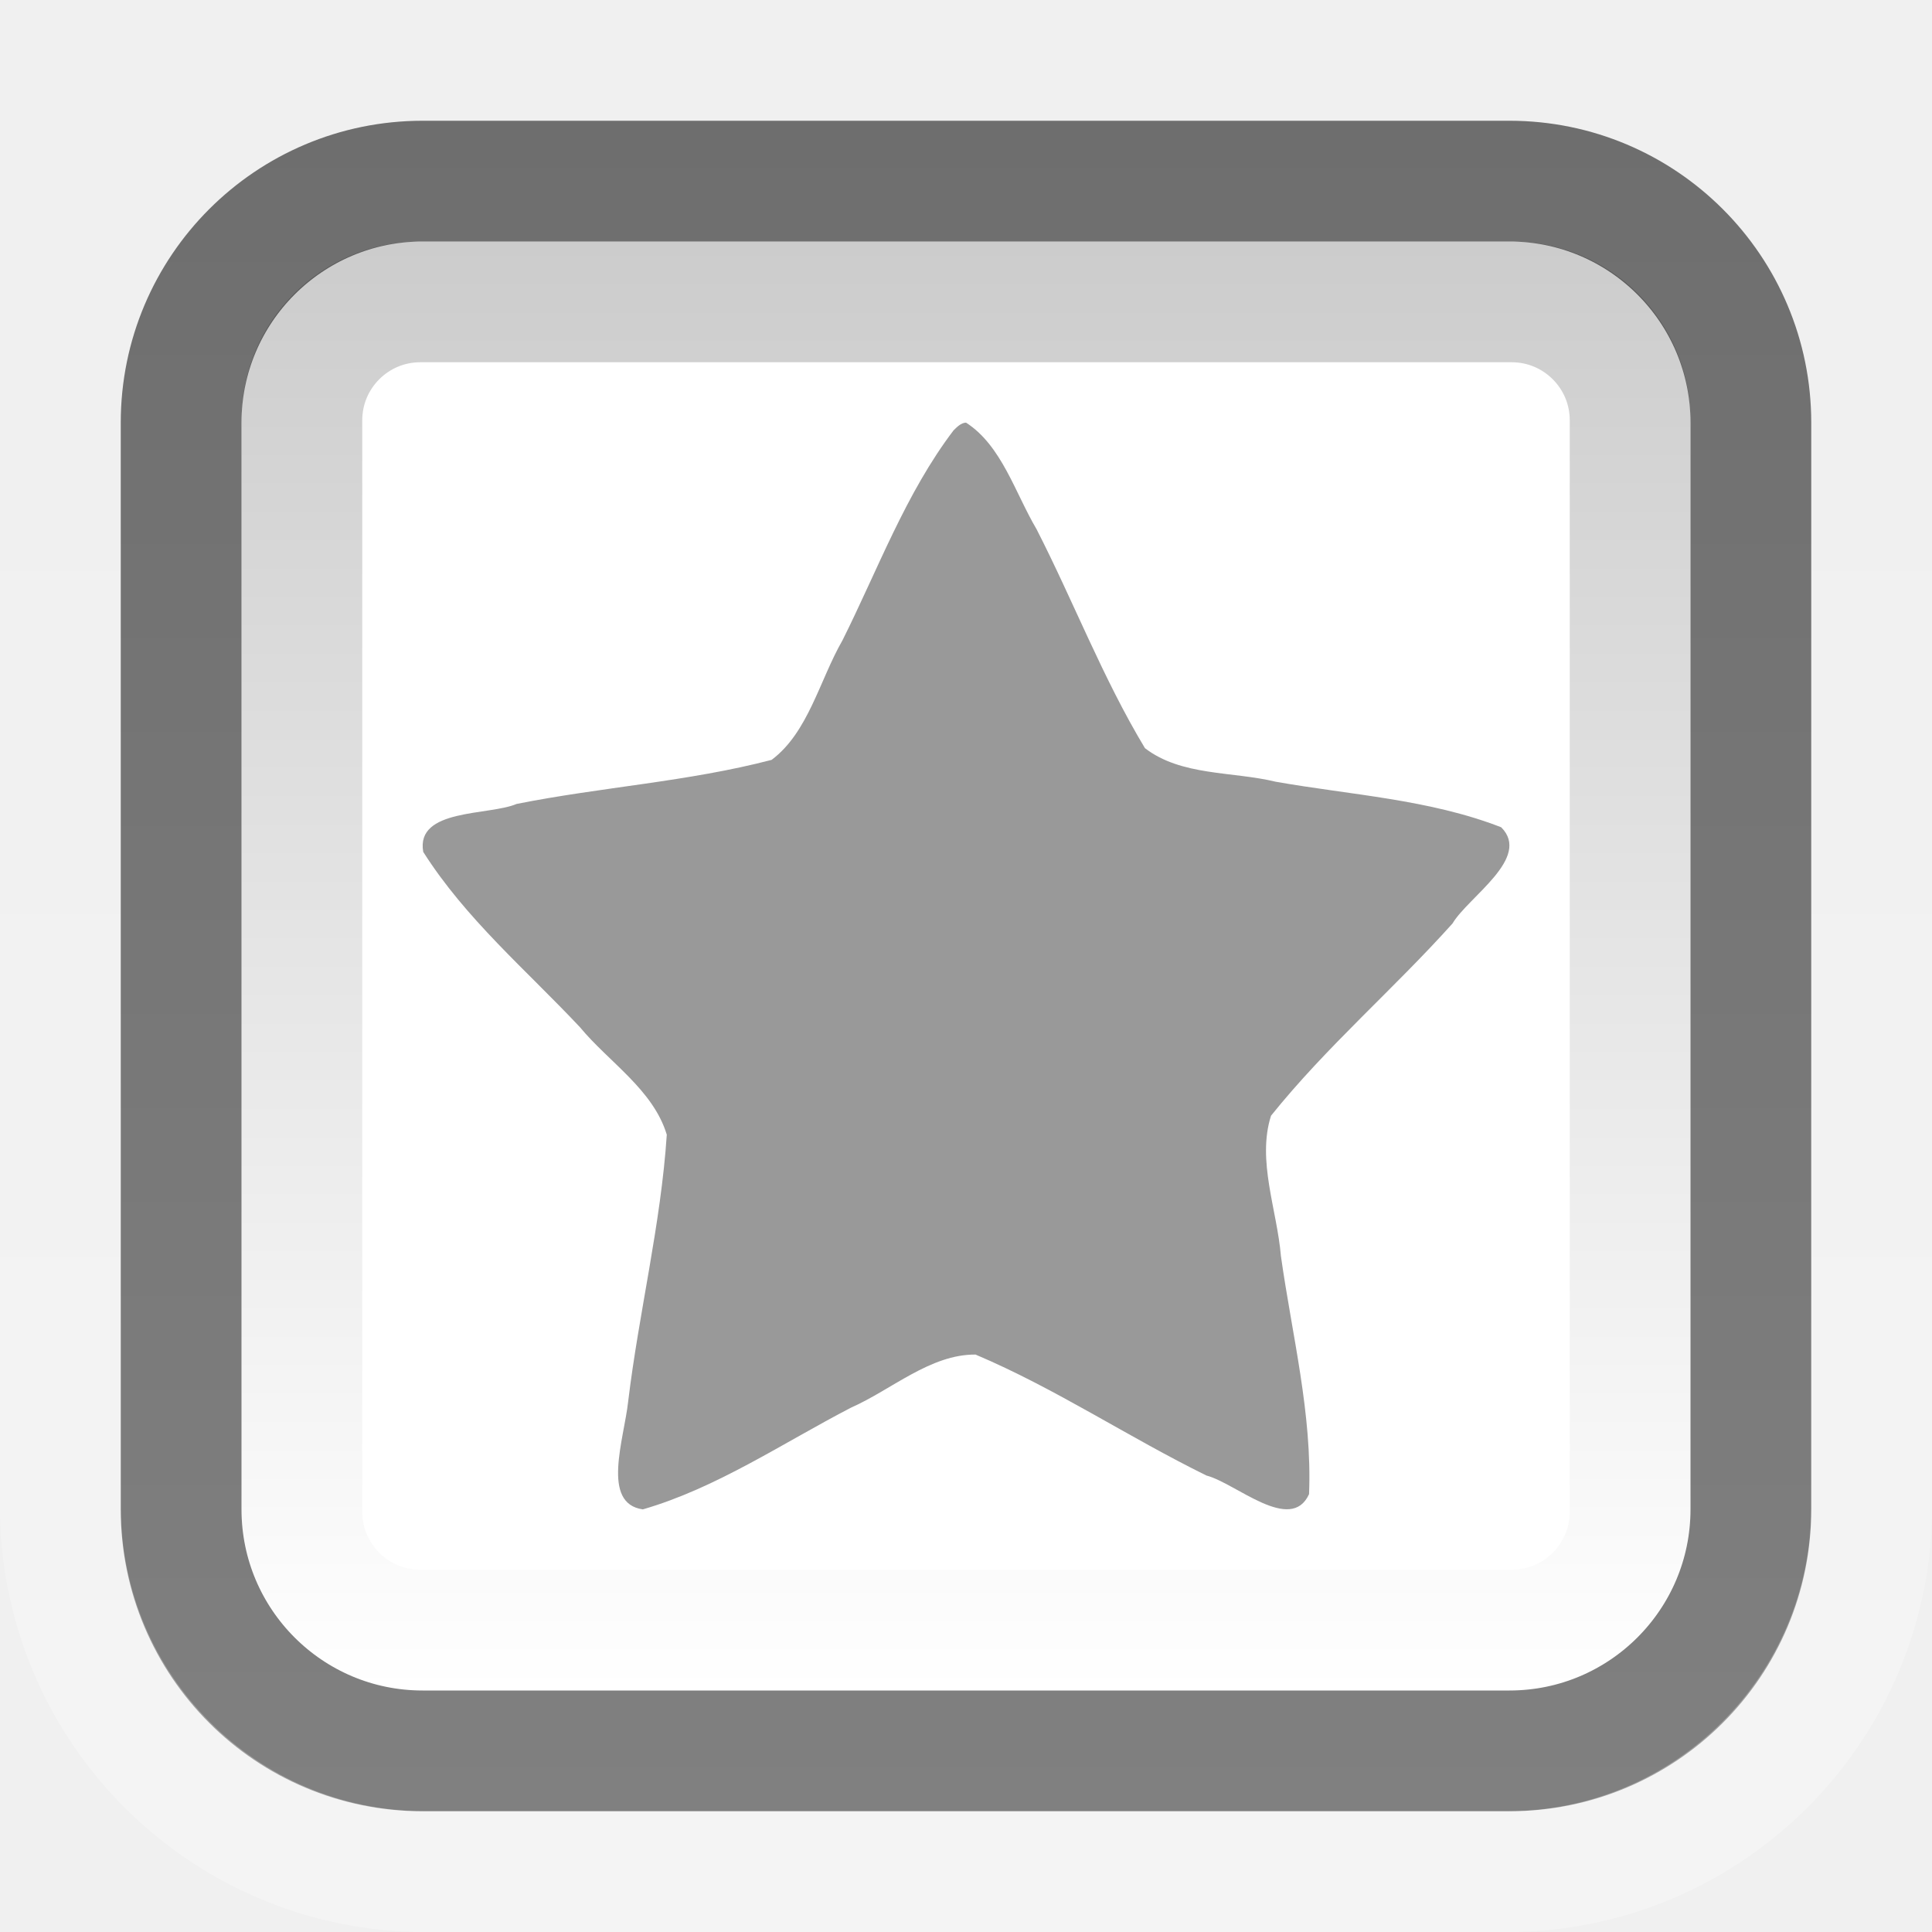
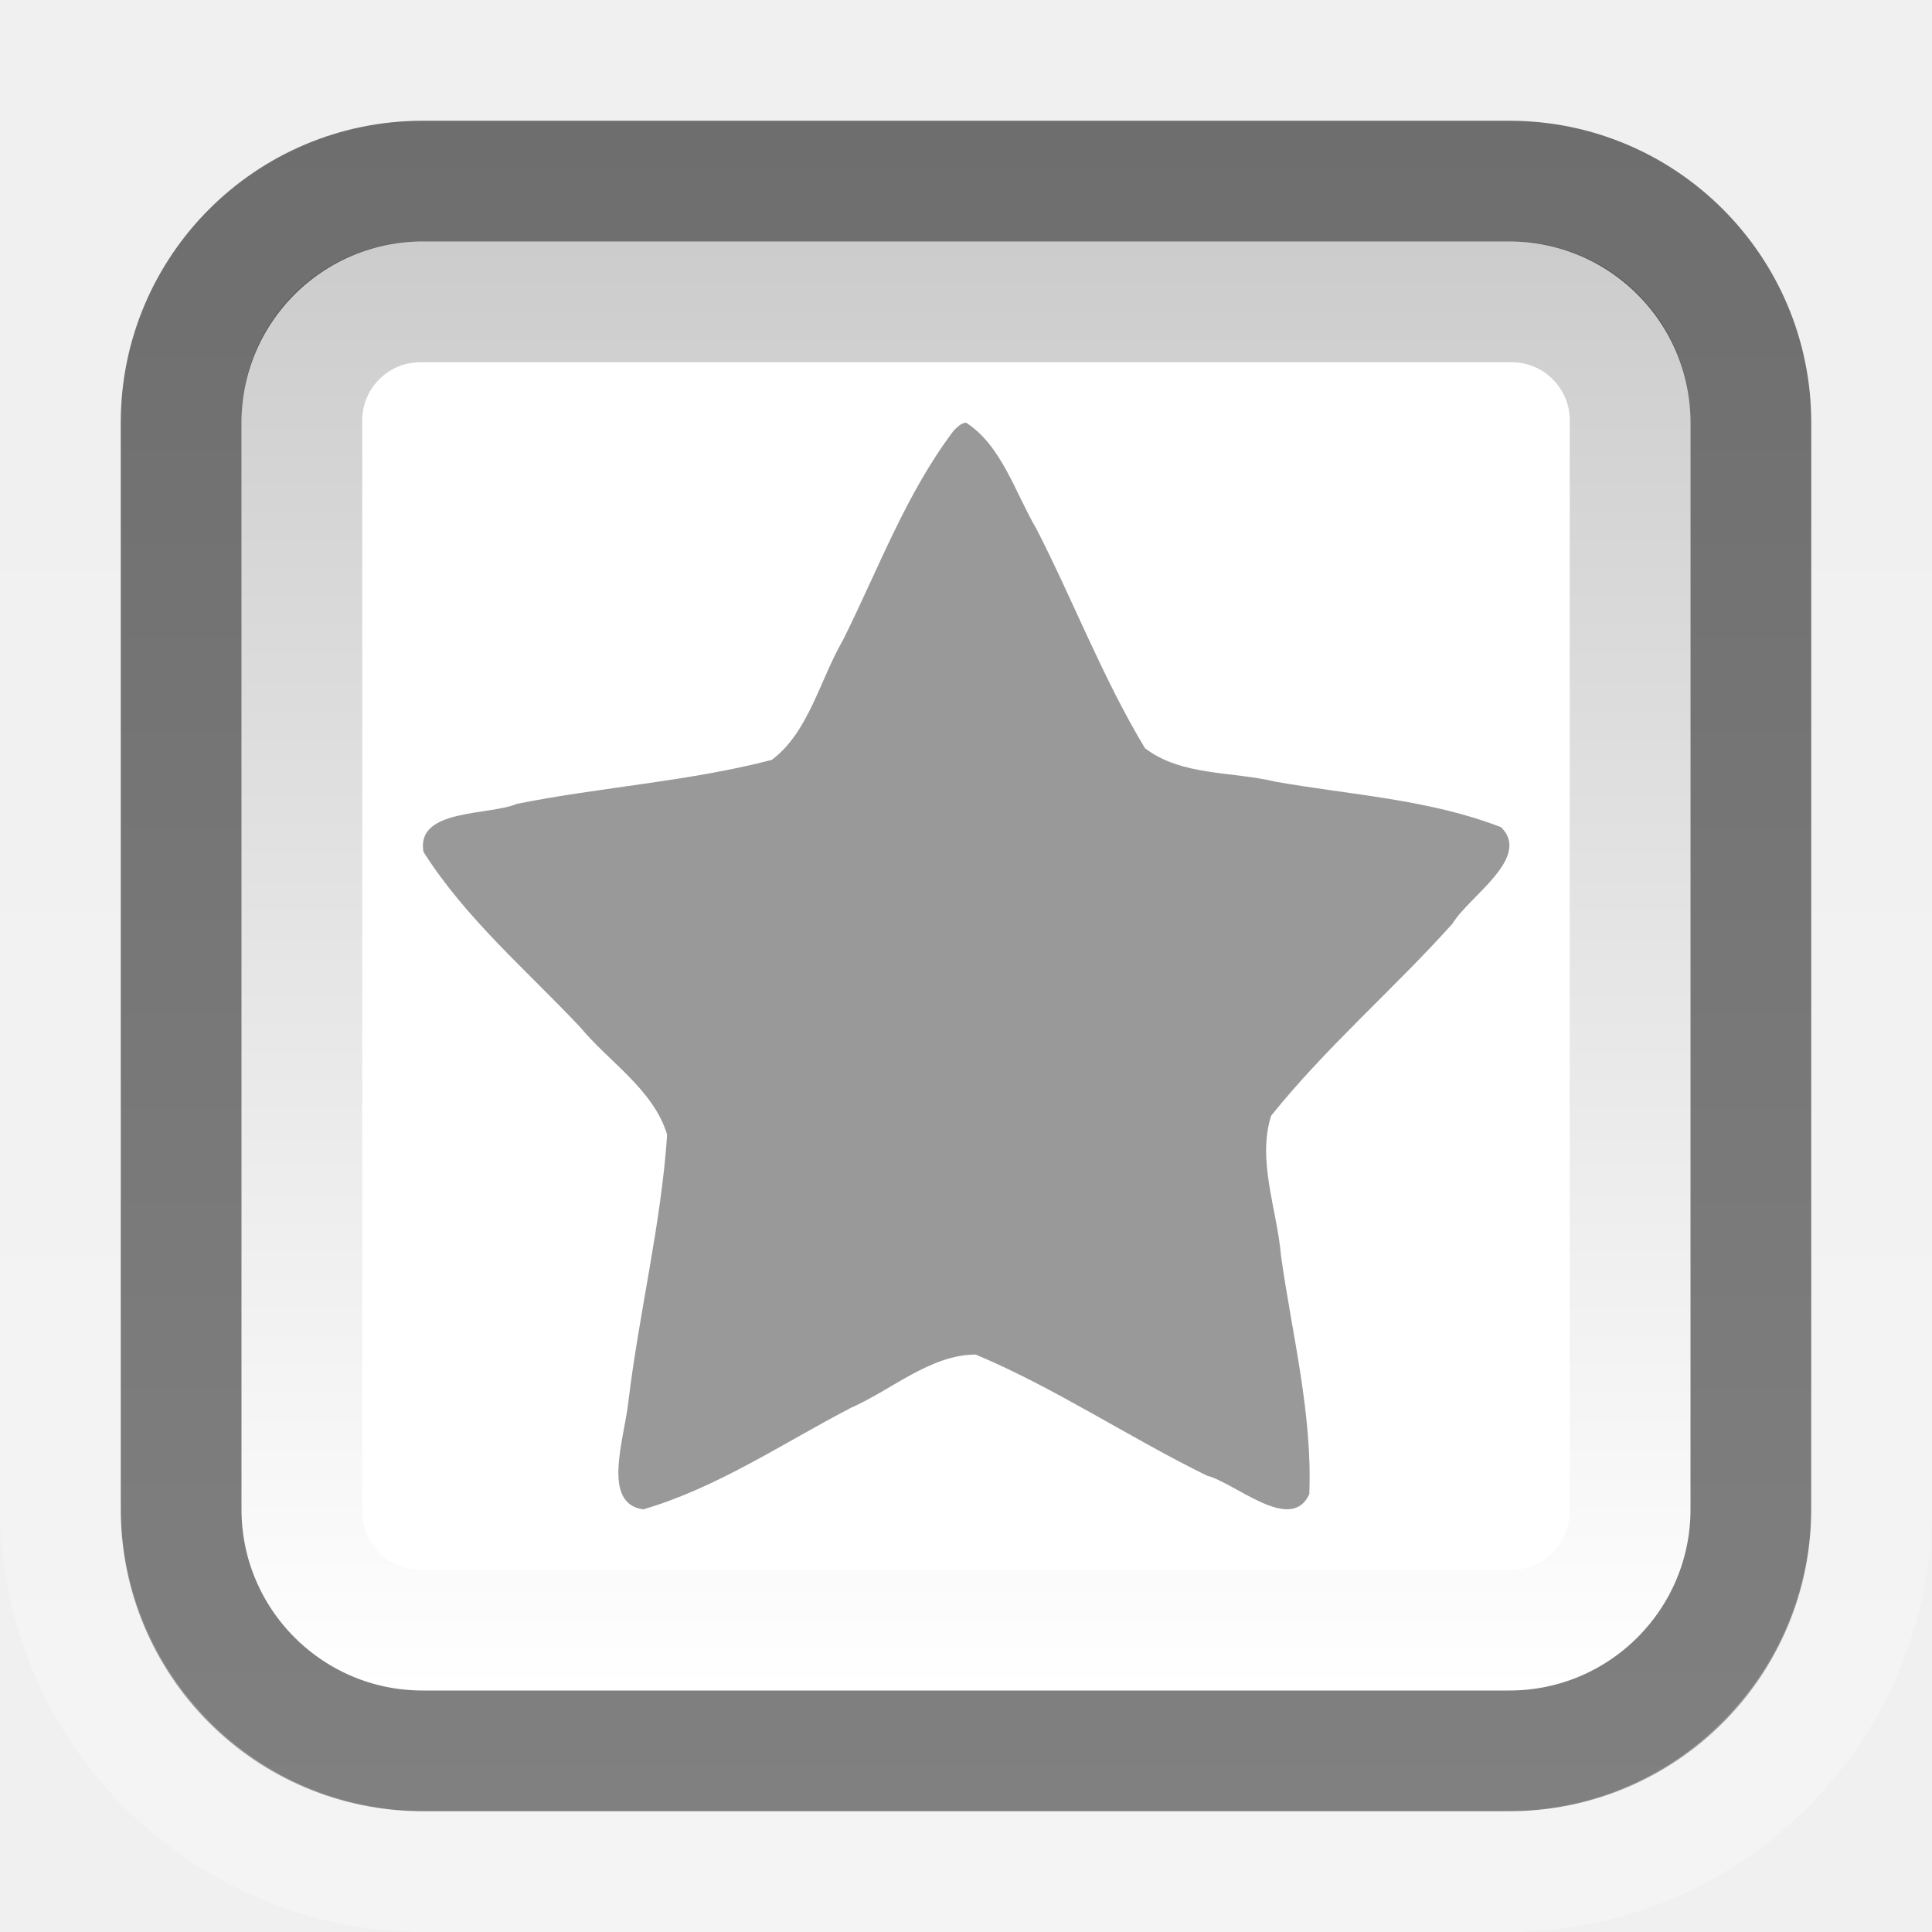
- <svg xmlns="http://www.w3.org/2000/svg" xmlns:xlink="http://www.w3.org/1999/xlink" version="1.0" width="16" height="16" id="svg2">
+ <svg xmlns="http://www.w3.org/2000/svg" version="1.0" width="16" height="16" id="svg2">
  <defs id="defs4">
-     <linearGradient id="linearGradient3195">
+     <linearGradient x1="7.205" y1="1038.4" x2="7.205" y2="1050.4" id="linearGradient3170" gradientUnits="userSpaceOnUse">
+       <stop id="stop3166" style="stop-color:#000000;stop-opacity:1" offset="0" />
+       <stop id="stop3168" style="stop-color:#000000;stop-opacity:0" offset="1" />
+     </linearGradient>
+     <linearGradient x1="7.786" y1="1037.4" x2="7.786" y2="1051.4" id="linearGradient3178" gradientUnits="userSpaceOnUse">
+       <stop id="stop3174" style="stop-color:#6e6e6e;stop-opacity:1" offset="0" />
+       <stop id="stop3176" style="stop-color:#808080;stop-opacity:1" offset="1" />
+     </linearGradient>
+     <linearGradient x1="8" y1="1052.4" x2="8" y2="1039.7" id="linearGradient3201" gradientUnits="userSpaceOnUse">
      <stop id="stop3197" style="stop-color:#ffffff;stop-opacity:1" offset="0" />
      <stop id="stop3199" style="stop-color:#ffffff;stop-opacity:0" offset="1" />
    </linearGradient>
-     <linearGradient id="linearGradient3172">
-       <stop id="stop3174" style="stop-color:#6e6e6e;stop-opacity:1" offset="0" />
-       <stop id="stop3176" style="stop-color:#808080;stop-opacity:1" offset="1" />
-     </linearGradient>
-     <linearGradient id="linearGradient3164">
-       <stop id="stop3166" style="stop-color:#000000;stop-opacity:1" offset="0" />
-       <stop id="stop3168" style="stop-color:#000000;stop-opacity:0" offset="1" />
-     </linearGradient>
-     <linearGradient x1="7.205" y1="1038.362" x2="7.205" y2="1050.362" id="linearGradient3170" xlink:href="#linearGradient3164" gradientUnits="userSpaceOnUse" />
-     <linearGradient x1="7.786" y1="1037.362" x2="7.786" y2="1051.367" id="linearGradient3178" xlink:href="#linearGradient3172" gradientUnits="userSpaceOnUse" />
-     <linearGradient x1="8" y1="1052.362" x2="8" y2="1039.672" id="linearGradient3201" xlink:href="#linearGradient3195" gradientUnits="userSpaceOnUse" />
  </defs>
-   <g transform="translate(0,-1036.362)" id="layer1">
-     <rect width="13" height="13" rx="2" ry="2" x="1.5" y="1037.862" id="rect7169" style="fill:#ffffff;fill-opacity:1;stroke:url(#linearGradient3178);stroke-width:1;stroke-miterlimit:4;stroke-dasharray:none;stroke-opacity:1" />
-     <rect width="11" height="11" rx="0.981" ry="0.981" x="2.5" y="1038.862" id="rect2392" style="opacity:0.2;fill:none;fill-opacity:1;stroke:url(#linearGradient3170);stroke-width:1;stroke-miterlimit:4;stroke-dasharray:none;stroke-opacity:1" />
-     <rect width="15" height="15" rx="3.021" ry="3.021" x="0.5" y="1036.862" id="rect3180" style="opacity:0.3;fill:none;fill-opacity:1;stroke:url(#linearGradient3201);stroke-width:1;stroke-miterlimit:4;stroke-dasharray:none;stroke-opacity:1" />
-     <path d="M 8,1039.862 C 8.295,1040.051 8.407,1040.445 8.584,1040.744 C 8.891,1041.344 9.134,1041.981 9.482,1042.558 C 9.783,1042.79 10.207,1042.749 10.565,1042.836 C 11.188,1042.946 11.835,1042.981 12.432,1043.213 C 12.686,1043.466 12.159,1043.79 12.029,1044.01 C 11.541,1044.554 10.985,1045.03 10.526,1045.602 C 10.408,1045.973 10.576,1046.382 10.608,1046.764 C 10.7,1047.418 10.868,1048.071 10.841,1048.736 C 10.69,1049.067 10.233,1048.644 9.992,1048.582 C 9.346,1048.265 8.741,1047.86 8.079,1047.58 C 7.705,1047.577 7.384,1047.871 7.047,1048.02 C 6.48,1048.314 5.937,1048.684 5.324,1048.862 C 4.976,1048.814 5.168,1048.281 5.202,1047.97 C 5.291,1047.231 5.473,1046.503 5.522,1045.759 C 5.409,1045.386 5.043,1045.159 4.803,1044.869 C 4.36,1044.397 3.857,1043.972 3.505,1043.417 C 3.441,1043.056 4.049,1043.118 4.278,1043.02 C 4.979,1042.88 5.697,1042.836 6.39,1042.655 C 6.694,1042.428 6.788,1041.993 6.977,1041.665 C 7.27,1041.079 7.501,1040.447 7.897,1039.926 C 7.926,1039.898 7.958,1039.864 8,1039.862 L 8,1039.862 z" id="path1307" style="opacity:0.4;fill:#000000;fill-opacity:1;fill-rule:nonzero;stroke:none;stroke-width:1;stroke-linecap:butt;stroke-linejoin:round;marker:none;stroke-miterlimit:4;stroke-dasharray:none;stroke-dashoffset:0;stroke-opacity:1;visibility:visible;display:inline;overflow:visible" />
+   <g transform="translate(0,-1036.4)" id="layer1">
+     <rect width="13" height="13" rx="2" ry="2" x="1.5" y="1037.9" id="rect7169" style="fill:#ffffff;stroke:url(#linearGradient3178)" />
+     <rect width="11" height="11" rx="0.981" ry="0.981" x="2.5" y="1038.9" id="rect2392" style="opacity:0.2;fill:none;stroke:url(#linearGradient3170)" />
+     <rect width="15" height="15" rx="3.021" ry="3.021" x="0.5" y="1036.9" id="rect3180" style="opacity:0.3;fill:none;stroke:url(#linearGradient3201)" />
+     <path d="m 8,1039.9 c 0.295,0.189 0.408,0.583 0.584,0.881 0.307,0.6 0.55,1.238 0.898,1.815 0.301,0.232 0.725,0.191 1.083,0.278 0.624,0.11 1.27,0.145 1.867,0.377 0.254,0.253 -0.272,0.576 -0.402,0.797 -0.488,0.544 -1.044,1.02 -1.503,1.592 -0.118,0.371 0.05,0.78 0.082,1.162 0.092,0.654 0.261,1.307 0.234,1.972 -0.151,0.331 -0.609,-0.092 -0.849,-0.154 -0.646,-0.317 -1.251,-0.723 -1.913,-1.002 -0.374,0 -0.694,0.291 -1.032,0.44 -0.566,0.294 -1.109,0.663 -1.722,0.842 -0.348,-0.048 -0.157,-0.581 -0.123,-0.892 0.089,-0.74 0.271,-1.467 0.321,-2.211 -0.113,-0.373 -0.479,-0.6 -0.72,-0.89 -0.443,-0.472 -0.946,-0.897 -1.298,-1.452 -0.064,-0.361 0.544,-0.299 0.774,-0.398 0.701,-0.14 1.419,-0.184 2.111,-0.364 0.304,-0.228 0.398,-0.662 0.588,-0.99 0.293,-0.586 0.524,-1.218 0.92,-1.739 0.029,-0.028 0.061,-0.062 0.103,-0.064 h -1e-6 z" id="path1307" style="opacity:0.4" />
  </g>
</svg>
